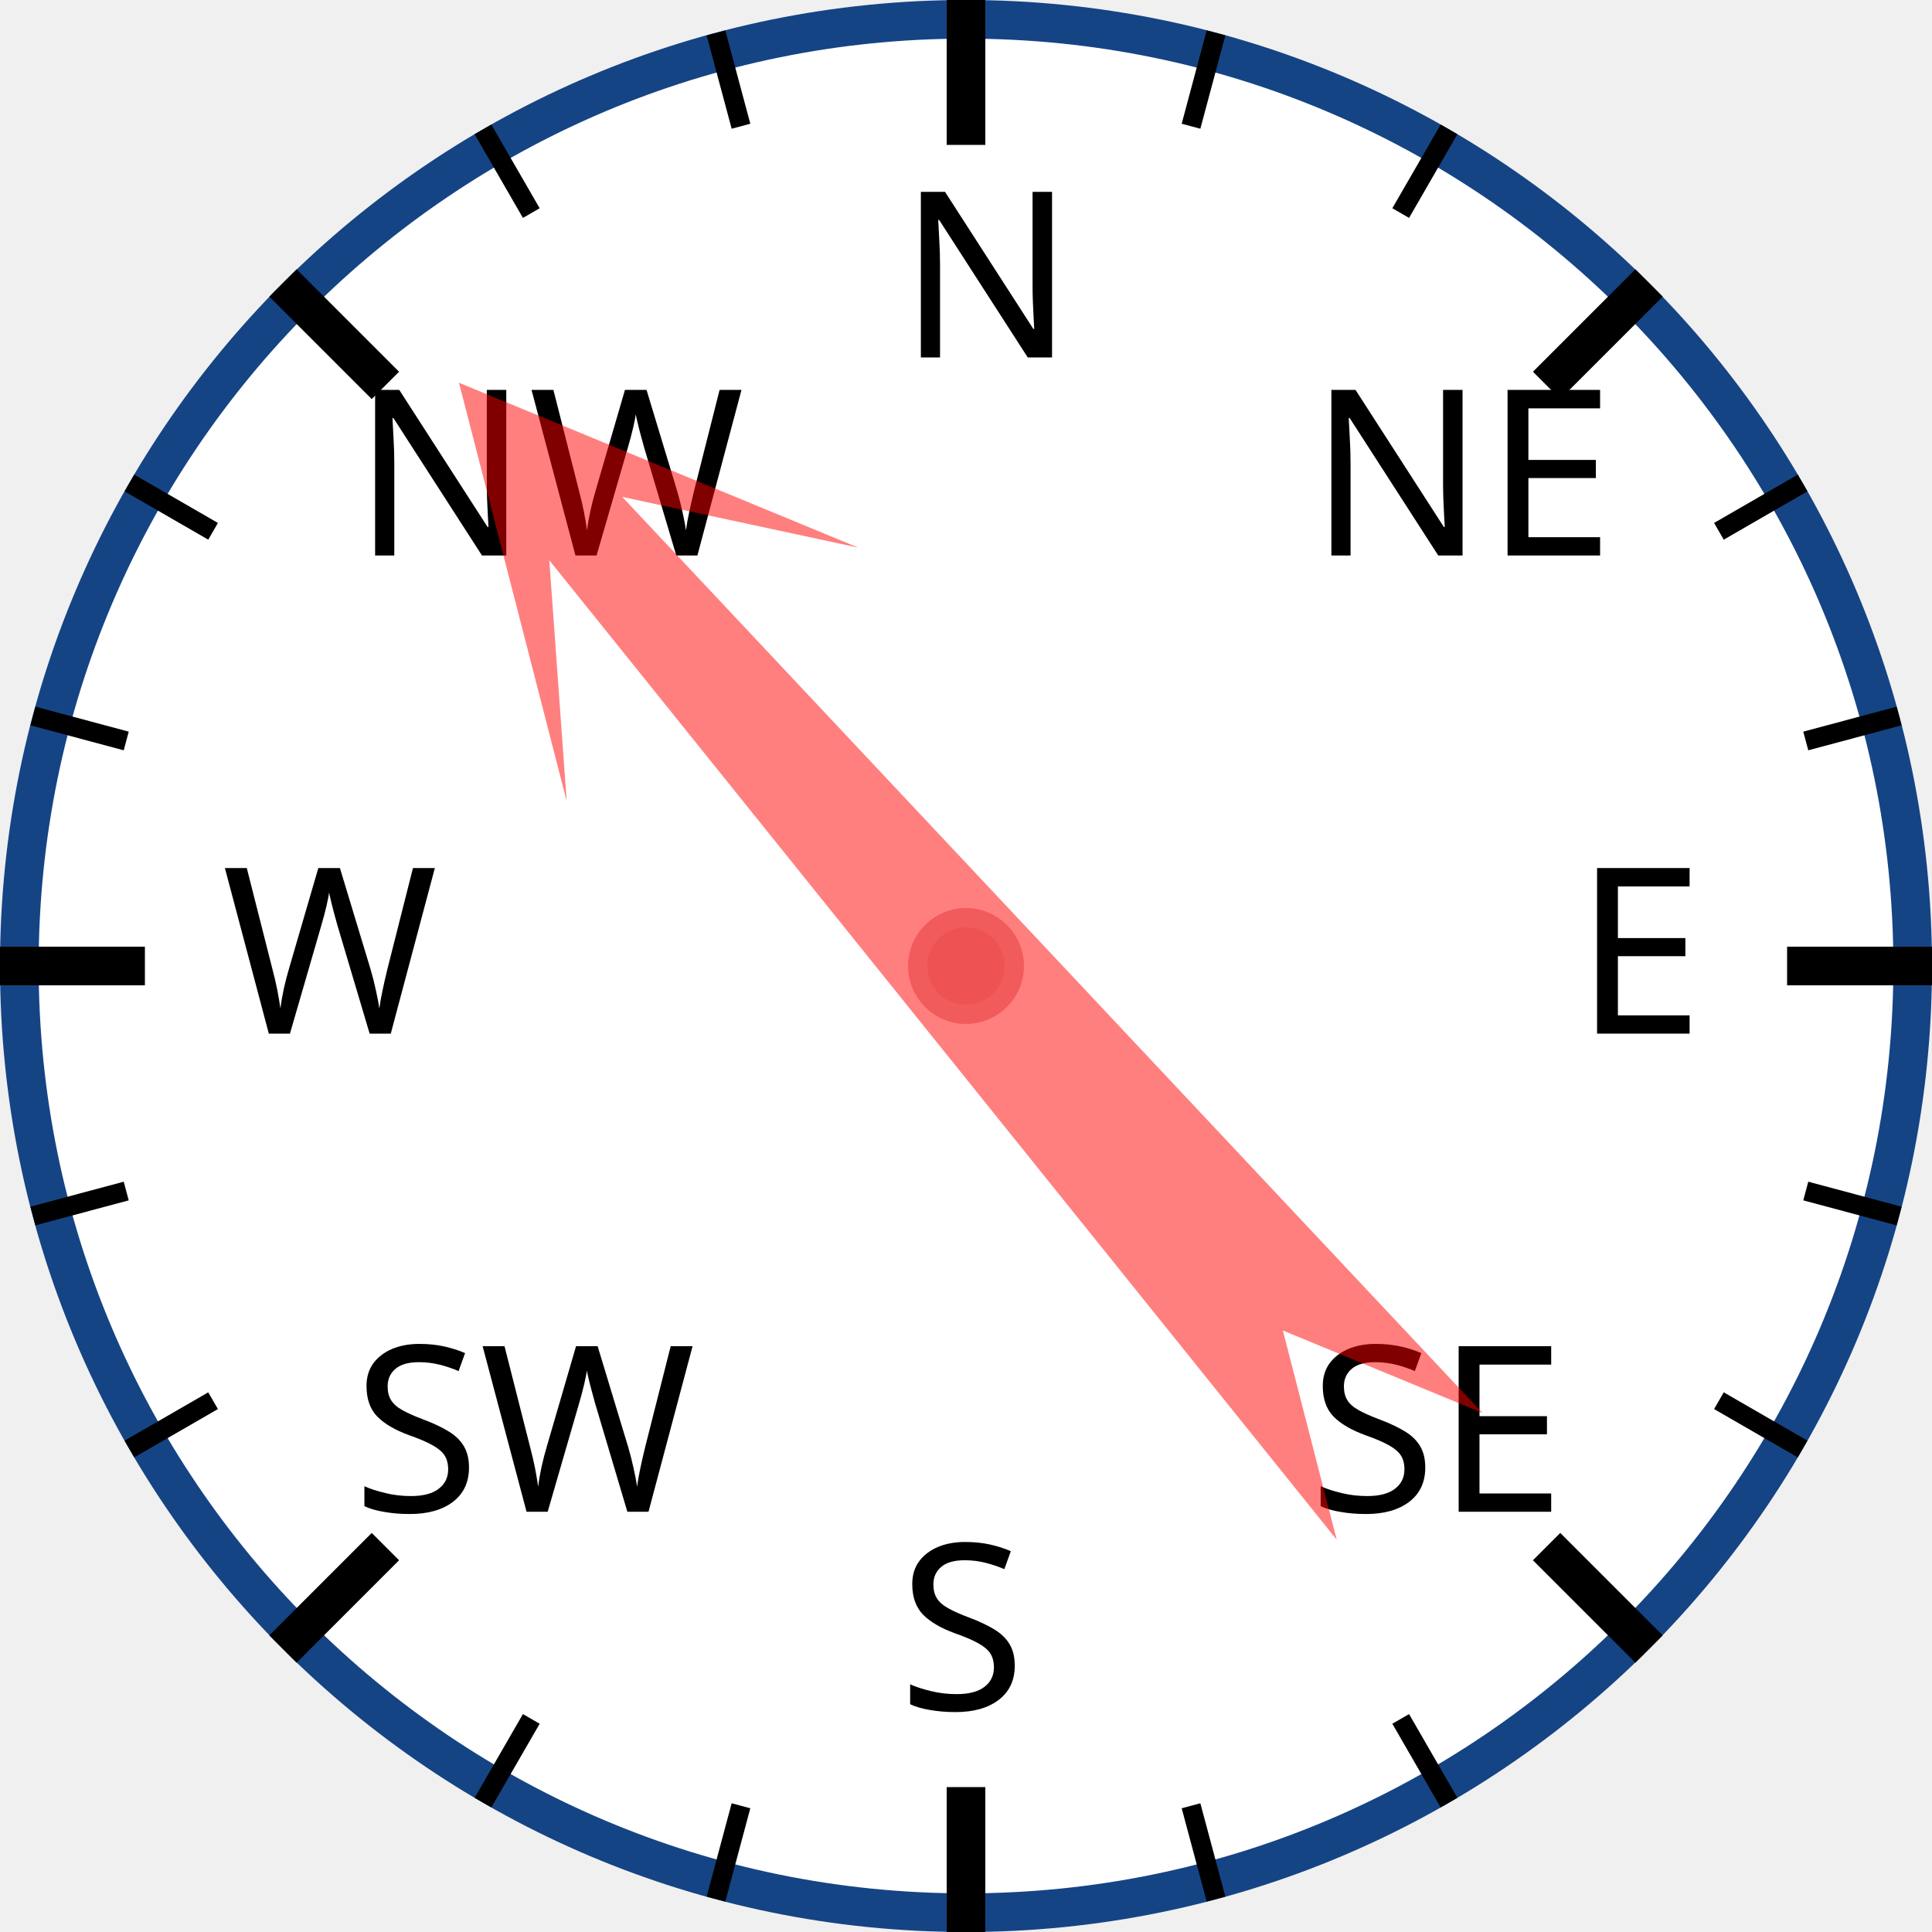
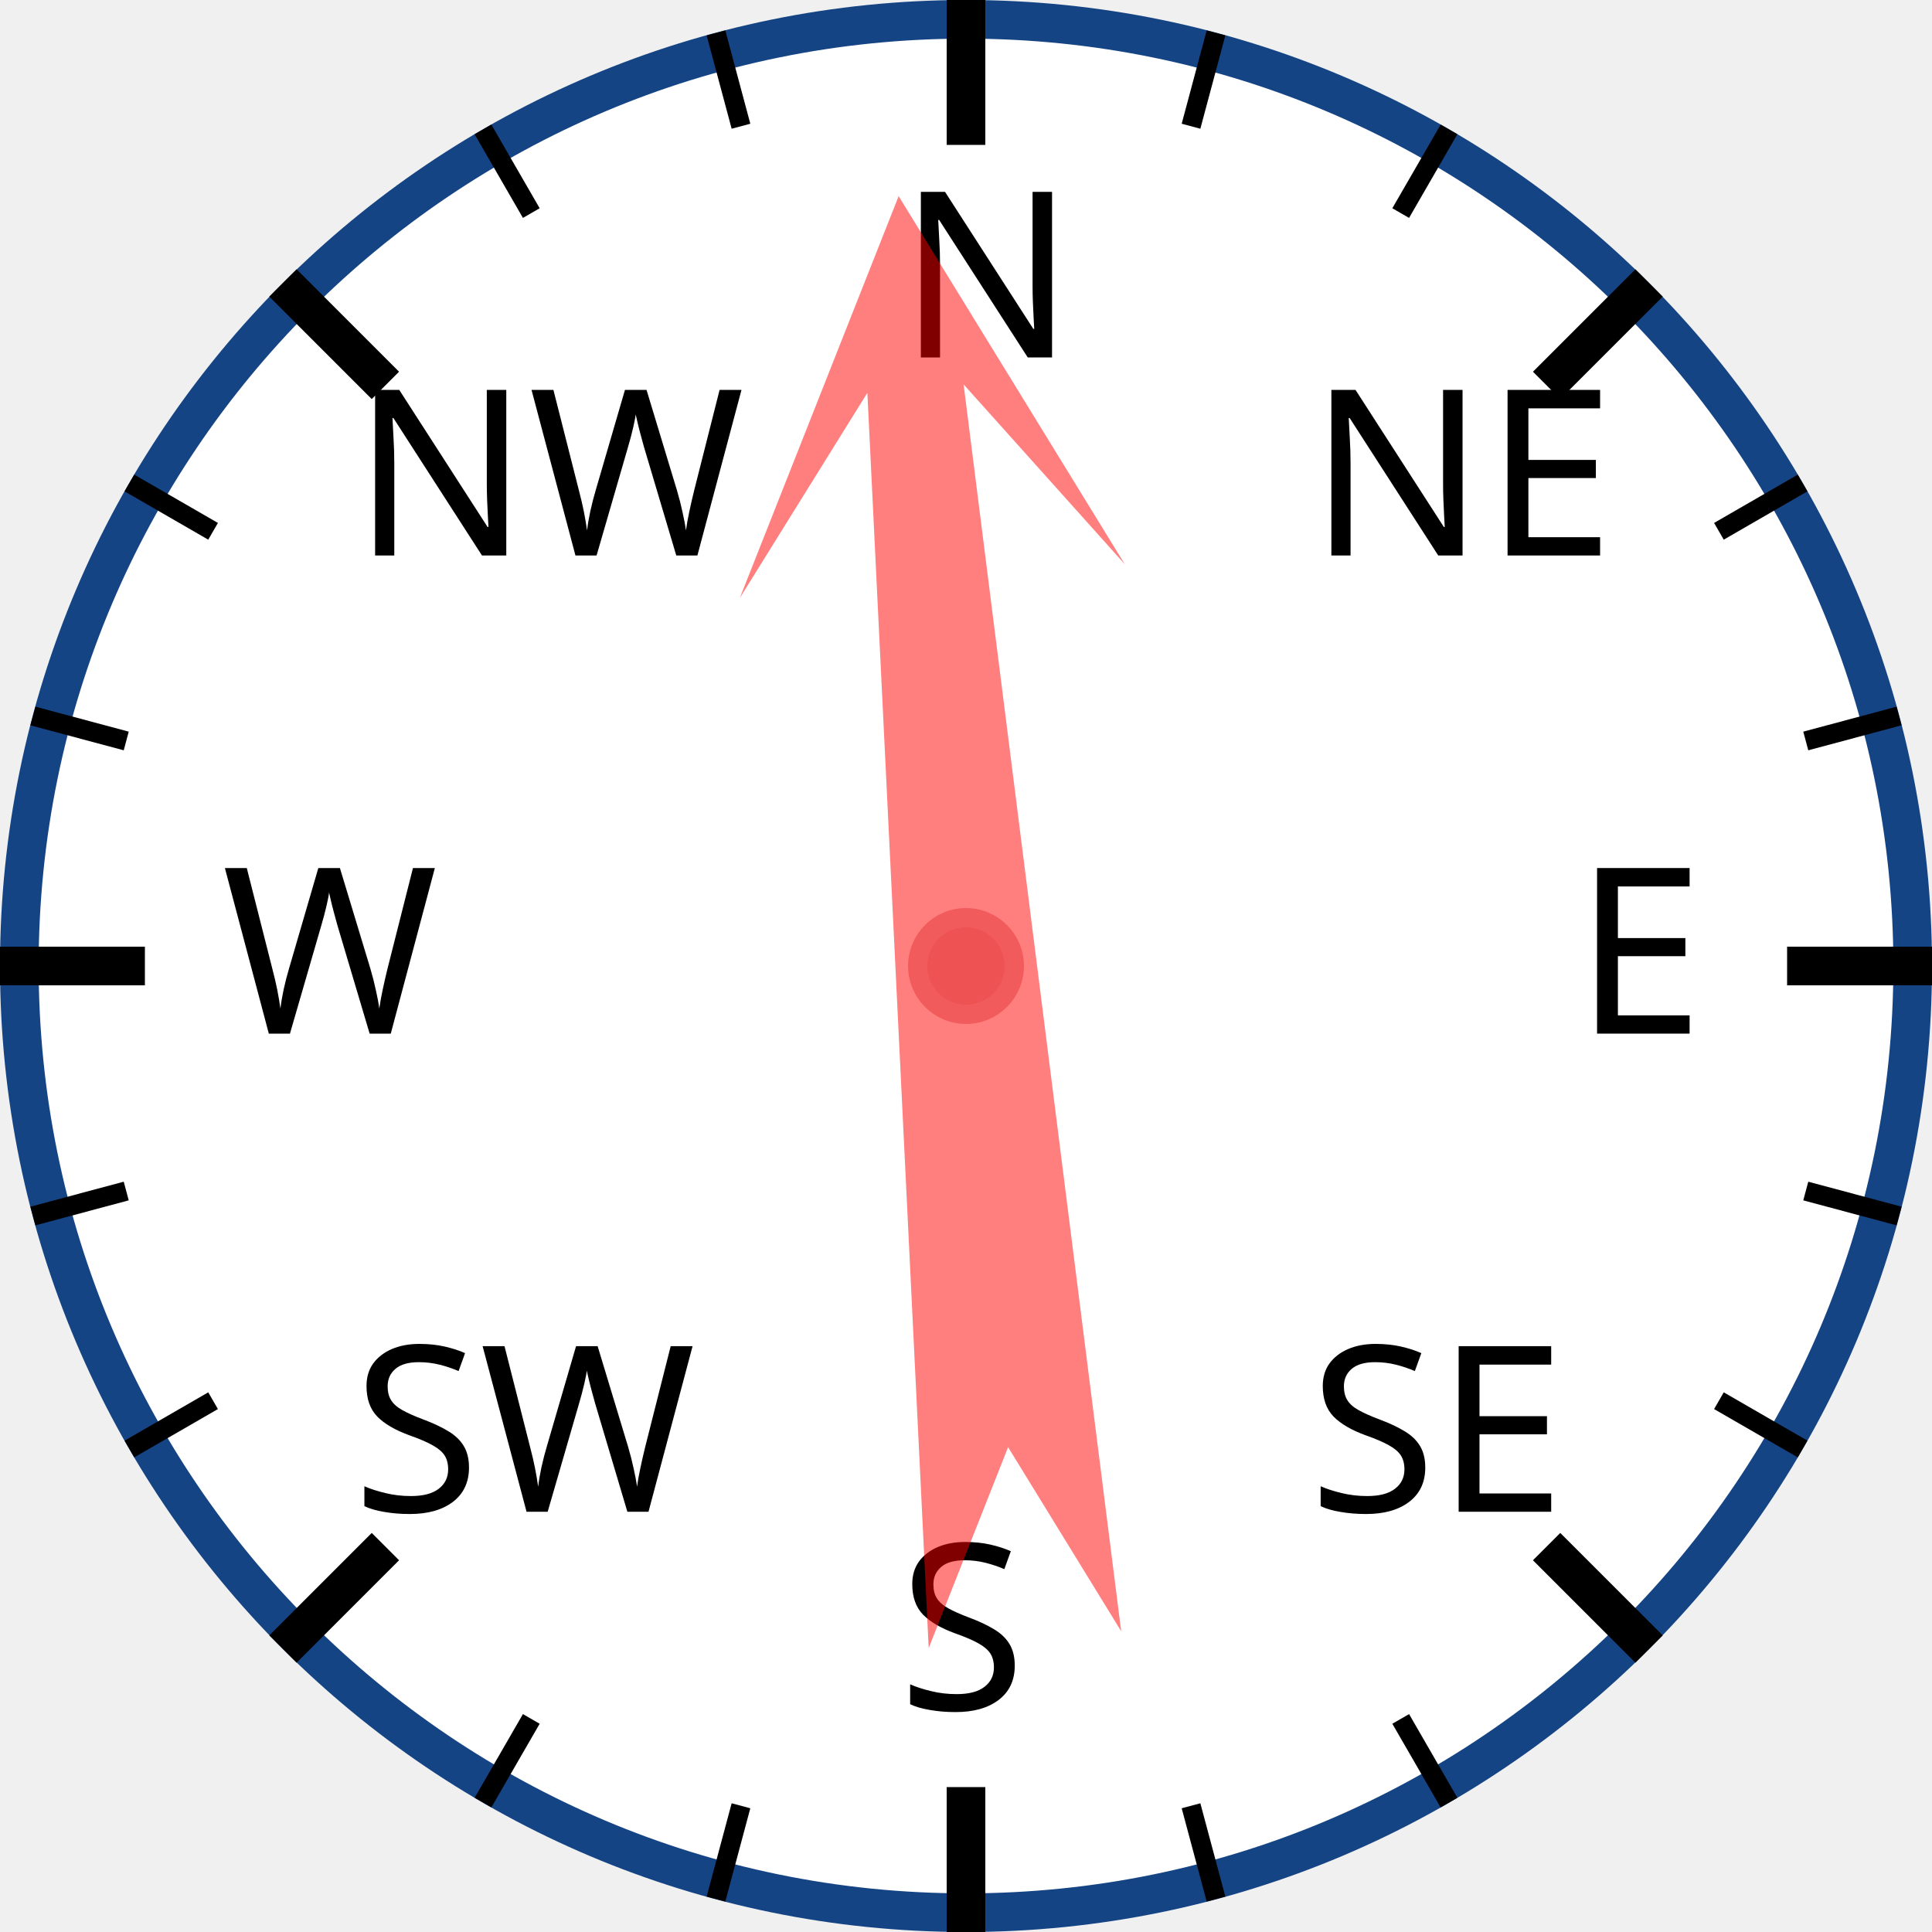
<svg xmlns="http://www.w3.org/2000/svg" width="120px" height="120px" viewBox="0 0 200 200">
  <circle cx="100" cy="100" r="98" style="fill: white; stroke: #154485; stroke-width: 4;" />
  <text x="93.0" y="37.0" style="font-family: sans-serif; font-size: 18pt;">N</text>
  <line x1="100.0" y1="0.0" x2="100.0" y2="15.0" style="stroke: black; stroke-width: 4;" />
  <line x1="74.118" y1="3.407" x2="76.706" y2="13.067" style="stroke: black; stroke-width: 2;" />
  <line x1="50" y1="13.397" x2="55" y2="22.058" style="stroke: black; stroke-width: 2;" />
  <text x="36.503" y="57.503" style="font-family: sans-serif; font-size: 18pt;">NW</text>
  <line x1="29.289" y1="29.289" x2="39.896" y2="39.896" style="stroke: black; stroke-width: 4;" />
  <line x1="13.397" y1="50" x2="22.058" y2="55" style="stroke: black; stroke-width: 2;" />
  <line x1="3.407" y1="74.118" x2="13.067" y2="76.706" style="stroke: black; stroke-width: 2;" />
  <text x="23.0" y="107.0" style="font-family: sans-serif; font-size: 18pt;">W</text>
  <line x1="0.0" y1="100.0" x2="15.0" y2="100.0" style="stroke: black; stroke-width: 4;" />
  <line x1="3.407" y1="125.882" x2="13.067" y2="123.294" style="stroke: black; stroke-width: 2;" />
  <line x1="13.397" y1="150" x2="22.058" y2="145" style="stroke: black; stroke-width: 2;" />
  <text x="36.503" y="156.497" style="font-family: sans-serif; font-size: 18pt;">SW</text>
  <line x1="29.289" y1="170.711" x2="39.896" y2="160.104" style="stroke: black; stroke-width: 4;" />
  <line x1="50" y1="186.603" x2="55" y2="177.942" style="stroke: black; stroke-width: 2;" />
  <line x1="74.118" y1="196.593" x2="76.706" y2="186.933" style="stroke: black; stroke-width: 2;" />
  <text x="93" y="177.0" style="font-family: sans-serif; font-size: 18pt;">S</text>
  <line x1="100" y1="200.0" x2="100" y2="185.0" style="stroke: black; stroke-width: 4;" />
  <line x1="125.882" y1="196.593" x2="123.294" y2="186.933" style="stroke: black; stroke-width: 2;" />
  <line x1="150.0" y1="186.603" x2="145.0" y2="177.942" style="stroke: black; stroke-width: 2;" />
  <text x="135.497" y="156.497" style="font-family: sans-serif; font-size: 18pt;">SE</text>
  <line x1="170.711" y1="170.711" x2="160.104" y2="160.104" style="stroke: black; stroke-width: 4;" />
  <line x1="186.603" y1="150" x2="177.942" y2="145" style="stroke: black; stroke-width: 2;" />
  <line x1="196.593" y1="125.882" x2="186.933" y2="123.294" style="stroke: black; stroke-width: 2;" />
  <text x="163.0" y="107" style="font-family: sans-serif; font-size: 18pt;">E</text>
  <line x1="200.0" y1="100" x2="185.0" y2="100" style="stroke: black; stroke-width: 4;" />
  <line x1="196.593" y1="74.118" x2="186.933" y2="76.706" style="stroke: black; stroke-width: 2;" />
  <line x1="186.603" y1="50" x2="177.942" y2="55" style="stroke: black; stroke-width: 2;" />
  <text x="135.497" y="57.503" style="font-family: sans-serif; font-size: 18pt;">NE</text>
  <line x1="170.711" y1="29.289" x2="160.104" y2="39.896" style="stroke: black; stroke-width: 4;" />
  <line x1="150" y1="13.397" x2="145" y2="22.058" style="stroke: black; stroke-width: 2;" />
  <line x1="125.882" y1="3.407" x2="123.294" y2="13.067" style="stroke: black; stroke-width: 2;" />
-   <polygon points="100 20 120 60 105 40 110 170 100 150 90 170 95 40 80 60" style="fill: red; fill-opacity: 0.5;" transform="rotate(319,100,100)" />
+   <polygon points="100 20 120 60 105 40 110 170 100 150 90 170 95 40 80 60" style="fill: red; fill-opacity: 0.5;" transform="rotate(355,100,100)" />
  <circle cx="100" cy="100" r="5" style="fill: #EE5252; stroke: #F25B5B; stroke-width: 2;" />
</svg>
